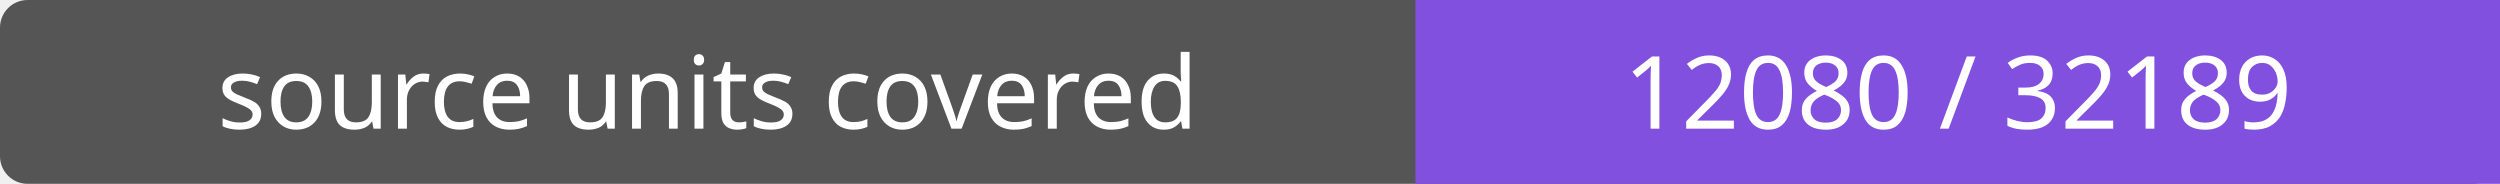
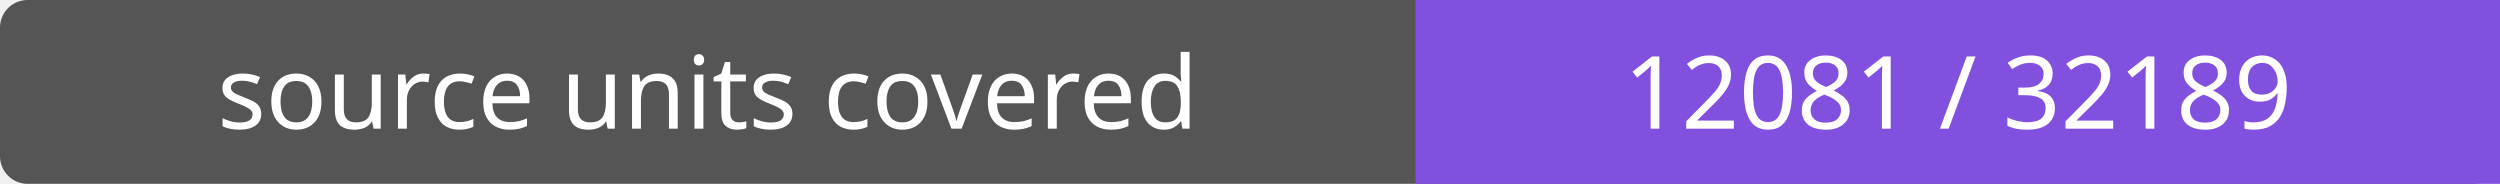
- <svg xmlns="http://www.w3.org/2000/svg" width="272" height="20" role="img" aria-label="source units covered: 12080 / 32189">
+ <svg xmlns="http://www.w3.org/2000/svg" width="272" height="20" role="img" aria-label="source units covered: 12081 / 32189">
  <rect width="272" height="20" rx="3" fill="#555" />
  <path fill="#8250df" d="M154 0h118v20H154z" />
  <g fill="#fff" text-anchor="middle" font-family="Verdana,sans-serif" font-size="11">
    <text x="77.0" y="14">source units covered</text>
-     <text x="213.0" y="14">12080 / 32189</text>
+     <text x="213.0" y="14">12081 / 32189</text>
  </g>
</svg>
